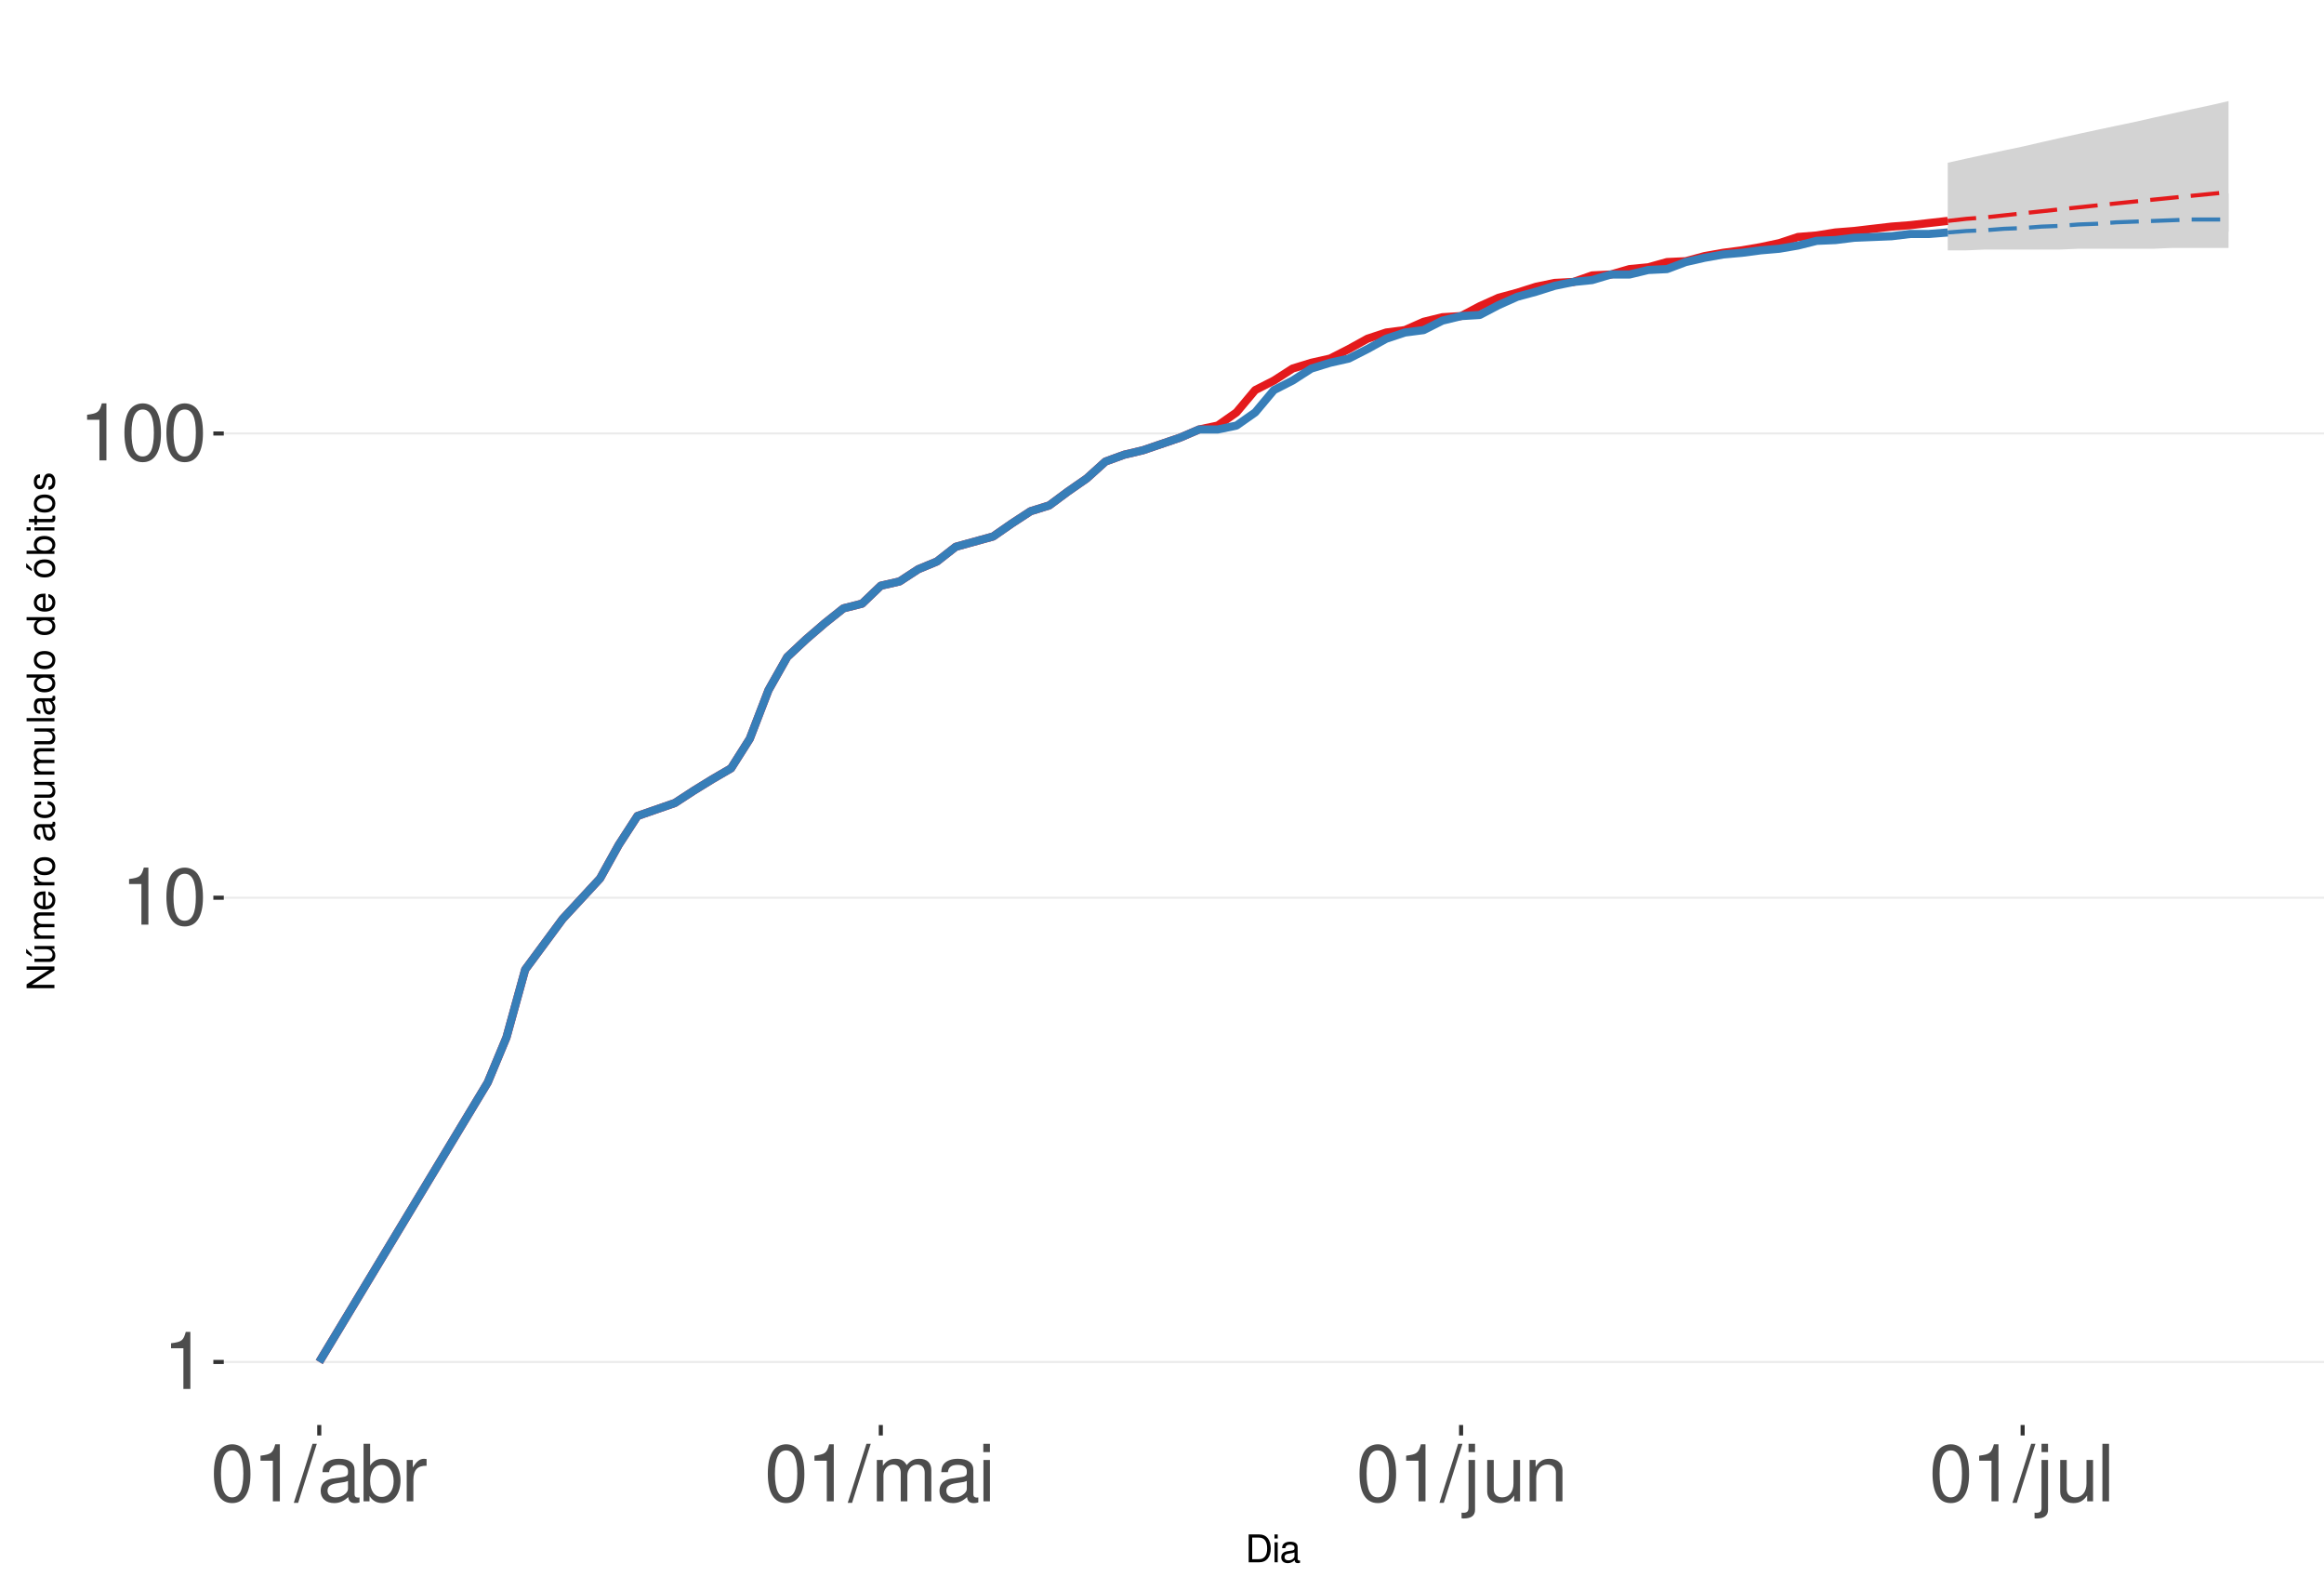
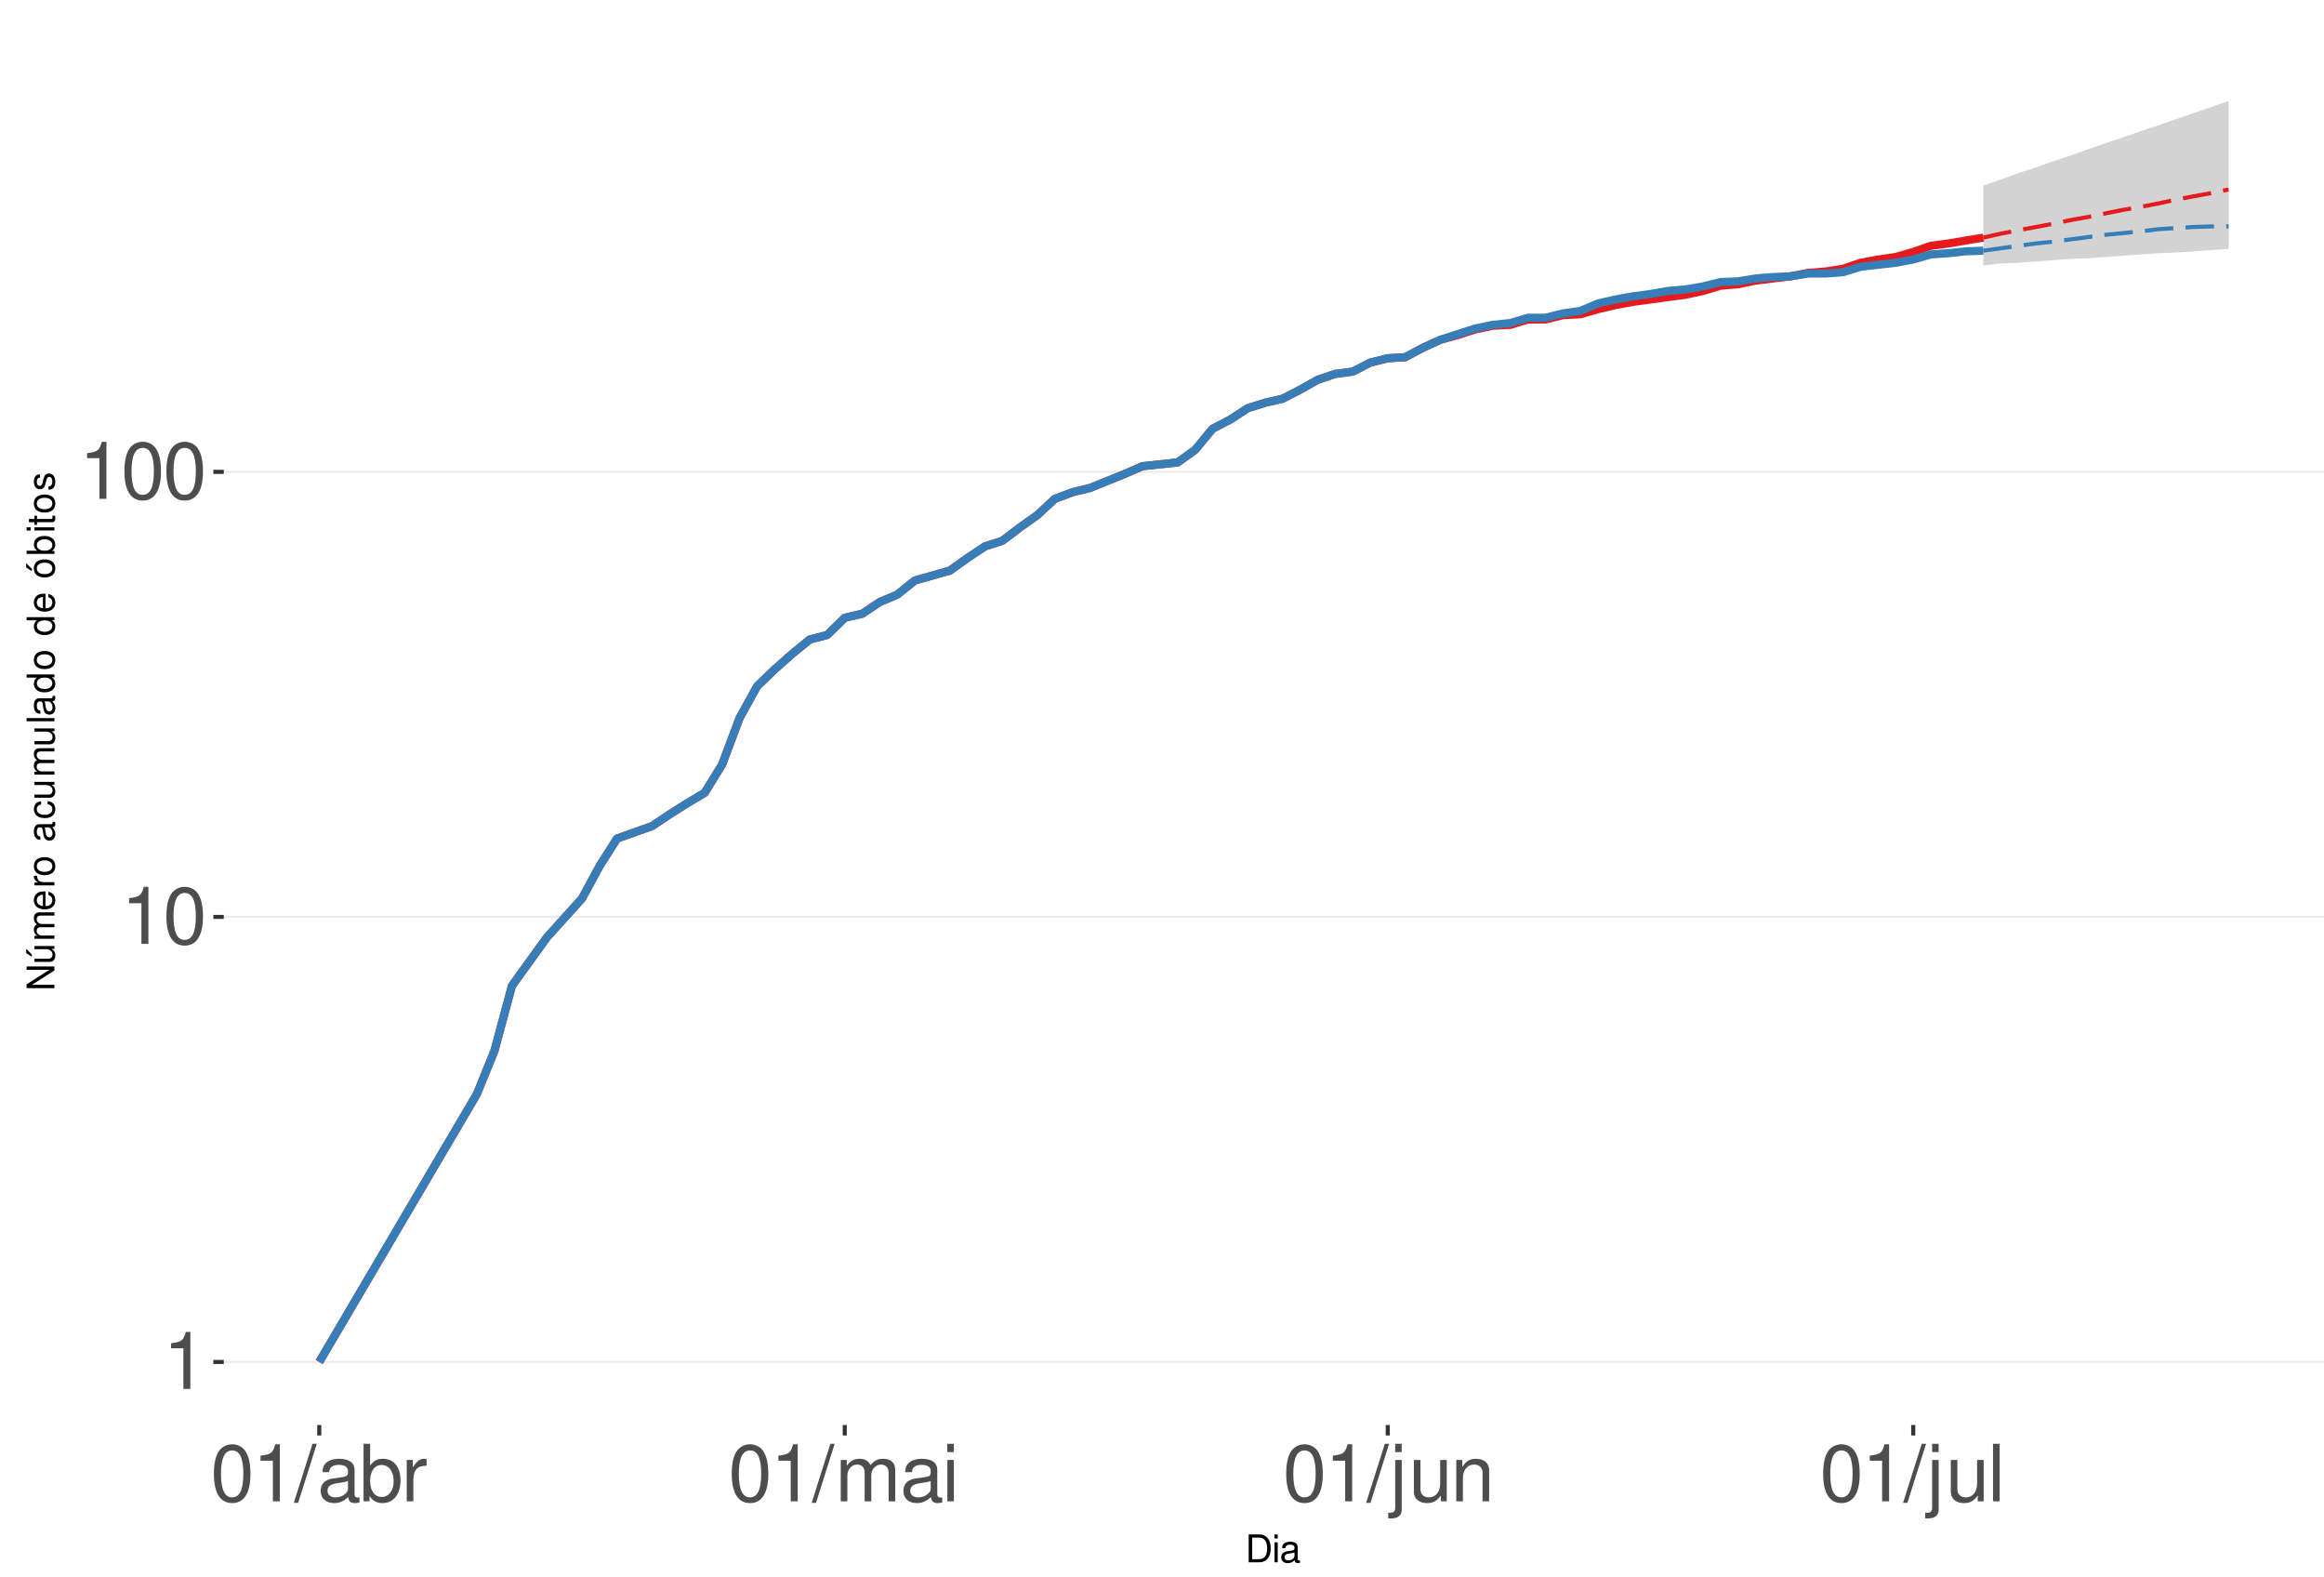
<svg xmlns="http://www.w3.org/2000/svg" xmlns:xlink="http://www.w3.org/1999/xlink" width="609pt" height="413pt" viewBox="0 0 609 413" version="1.1">
  <defs>
    <g>
      <symbol overflow="visible" id="glyph0-0">
        <path style="stroke:none;" d="" />
      </symbol>
      <symbol overflow="visible" id="glyph0-1">
        <path style="stroke:none;" d="M 5.344 -10.641 L 5.344 0 L 7.172 0 L 7.172 -14.938 L 5.969 -14.938 C 5.328 -12.641 4.922 -12.328 2.109 -11.953 L 2.109 -10.641 Z M 5.344 -10.641 " />
      </symbol>
      <symbol overflow="visible" id="glyph0-2">
        <path style="stroke:none;" d="M 5.688 -14.938 C 4.312 -14.938 3.078 -14.312 2.312 -13.297 C 1.359 -11.984 0.891 -10 0.891 -7.234 C 0.891 -2.188 2.547 0.469 5.688 0.469 C 8.781 0.469 10.469 -2.188 10.469 -7.109 C 10.469 -10 10.016 -11.938 9.047 -13.297 C 8.281 -14.328 7.062 -14.938 5.688 -14.938 Z M 5.688 -13.328 C 7.641 -13.328 8.609 -11.312 8.609 -7.266 C 8.609 -3.016 7.656 -1.031 5.641 -1.031 C 3.719 -1.031 2.75 -3.094 2.75 -7.203 C 2.75 -11.312 3.719 -13.328 5.688 -13.328 Z M 5.688 -13.328 " />
      </symbol>
      <symbol overflow="visible" id="glyph0-3">
        <path style="stroke:none;" d="M 4.734 -15.062 L -0.172 0.406 L 0.969 0.406 L 5.859 -15.062 Z M 4.734 -15.062 " />
      </symbol>
      <symbol overflow="visible" id="glyph0-4">
        <path style="stroke:none;" d="M 11.047 -1.016 C 10.859 -0.969 10.781 -0.969 10.672 -0.969 C 10.078 -0.969 9.75 -1.281 9.75 -1.812 L 9.75 -8.188 C 9.75 -10.094 8.344 -11.141 5.688 -11.141 C 4.094 -11.141 2.828 -10.672 2.094 -9.875 C 1.594 -9.312 1.391 -8.703 1.344 -7.625 L 3.078 -7.625 C 3.219 -8.938 4 -9.547 5.625 -9.547 C 7.188 -9.547 8.031 -8.969 8.031 -7.938 L 8.031 -7.484 C 8.016 -6.734 7.641 -6.469 6.234 -6.281 C 3.797 -5.969 3.422 -5.891 2.766 -5.625 C 1.516 -5.078 0.875 -4.125 0.875 -2.734 C 0.875 -0.766 2.234 0.469 4.422 0.469 C 5.781 0.469 6.875 0 8.094 -1.109 C 8.219 0 8.766 0.469 9.875 0.469 C 10.25 0.469 10.469 0.438 11.047 0.297 Z M 8.031 -3.406 C 8.031 -2.828 7.875 -2.484 7.359 -2 C 6.656 -1.359 5.797 -1.031 4.797 -1.031 C 3.453 -1.031 2.672 -1.672 2.672 -2.766 C 2.672 -3.906 3.406 -4.484 5.266 -4.75 C 7.109 -5 7.453 -5.078 8.031 -5.344 Z M 8.031 -3.406 " />
      </symbol>
      <symbol overflow="visible" id="glyph0-5">
        <path style="stroke:none;" d="M 1.109 -15.062 L 1.109 0 L 2.672 0 L 2.672 -1.391 C 3.484 -0.125 4.578 0.469 6.094 0.469 C 8.938 0.469 10.797 -1.859 10.797 -5.453 C 10.797 -8.969 9.047 -11.141 6.172 -11.141 C 4.688 -11.141 3.641 -10.578 2.828 -9.359 L 2.828 -15.062 Z M 5.844 -9.516 C 7.766 -9.516 9 -7.844 9 -5.266 C 9 -2.812 7.719 -1.141 5.844 -1.141 C 4 -1.141 2.828 -2.781 2.828 -5.328 C 2.828 -7.875 4 -9.516 5.844 -9.516 Z M 5.844 -9.516 " />
      </symbol>
      <symbol overflow="visible" id="glyph0-6">
        <path style="stroke:none;" d="M 1.422 -10.828 L 1.422 0 L 3.156 0 L 3.156 -5.625 C 3.188 -8.219 4.25 -9.375 6.625 -9.312 L 6.625 -11.078 C 6.344 -11.109 6.172 -11.141 5.969 -11.141 C 4.859 -11.141 4 -10.469 3.016 -8.859 L 3.016 -10.828 Z M 1.422 -10.828 " />
      </symbol>
      <symbol overflow="visible" id="glyph0-7">
        <path style="stroke:none;" d="M 1.453 -10.828 L 1.453 0 L 3.188 0 L 3.188 -6.797 C 3.188 -8.359 4.312 -9.625 5.719 -9.625 C 7 -9.625 7.719 -8.844 7.719 -7.453 L 7.719 0 L 9.453 0 L 9.453 -6.797 C 9.453 -8.359 10.594 -9.625 12 -9.625 C 13.266 -9.625 14 -8.812 14 -7.453 L 14 0 L 15.734 0 L 15.734 -8.125 C 15.734 -10.062 14.625 -11.141 12.594 -11.141 C 11.156 -11.141 10.281 -10.703 9.281 -9.484 C 8.641 -10.641 7.766 -11.141 6.359 -11.141 C 4.922 -11.141 3.953 -10.594 3.031 -9.297 L 3.031 -10.828 Z M 1.453 -10.828 " />
      </symbol>
      <symbol overflow="visible" id="glyph0-8">
        <path style="stroke:none;" d="M 3.094 -10.828 L 1.391 -10.828 L 1.391 0 L 3.094 0 Z M 3.094 -15.062 L 1.359 -15.062 L 1.359 -12.891 L 3.094 -12.891 Z M 3.094 -15.062 " />
      </symbol>
      <symbol overflow="visible" id="glyph0-9">
        <path style="stroke:none;" d="M 1.453 -10.828 L 1.453 1.562 C 1.453 2.641 1.109 3 0.047 3 C -0.078 3 -0.141 3 -0.375 2.969 L -0.375 4.438 C -0.172 4.484 -0.062 4.5 0.203 4.5 C 2.141 4.5 3.156 3.734 3.156 2.25 L 3.156 -10.828 Z M 3.156 -15.062 L 1.453 -15.062 L 1.453 -12.891 L 3.156 -12.891 Z M 3.156 -15.062 " />
      </symbol>
      <symbol overflow="visible" id="glyph0-10">
        <path style="stroke:none;" d="M 9.953 0 L 9.953 -10.828 L 8.234 -10.828 L 8.234 -4.688 C 8.234 -2.484 7.078 -1.031 5.281 -1.031 C 3.922 -1.031 3.062 -1.859 3.062 -3.156 L 3.062 -10.828 L 1.344 -10.828 L 1.344 -2.484 C 1.344 -0.688 2.688 0.469 4.797 0.469 C 6.375 0.469 7.391 -0.078 8.406 -1.516 L 8.406 0 Z M 9.953 0 " />
      </symbol>
      <symbol overflow="visible" id="glyph0-11">
        <path style="stroke:none;" d="M 1.453 -10.828 L 1.453 0 L 3.188 0 L 3.188 -5.969 C 3.188 -8.188 4.344 -9.625 6.109 -9.625 C 7.484 -9.625 8.344 -8.797 8.344 -7.5 L 8.344 0 L 10.062 0 L 10.062 -8.188 C 10.062 -9.984 8.719 -11.141 6.625 -11.141 C 5.016 -11.141 3.984 -10.516 3.031 -9 L 3.031 -10.828 Z M 1.453 -10.828 " />
      </symbol>
      <symbol overflow="visible" id="glyph0-12">
        <path style="stroke:none;" d="M 3.141 -15.062 L 1.406 -15.062 L 1.406 0 L 3.141 0 Z M 3.141 -15.062 " />
      </symbol>
      <symbol overflow="visible" id="glyph1-0">
        <path style="stroke:none;" d="" />
      </symbol>
      <symbol overflow="visible" id="glyph1-1">
        <path style="stroke:none;" d="M 0.891 0 L 3.703 0 C 5.547 0 6.672 -1.375 6.672 -3.656 C 6.672 -5.906 5.547 -7.297 3.703 -7.297 L 0.891 -7.297 Z M 1.812 -0.812 L 1.812 -6.469 L 3.547 -6.469 C 4.984 -6.469 5.734 -5.5 5.734 -3.641 C 5.734 -1.797 4.984 -0.812 3.547 -0.812 Z M 1.812 -0.812 " />
      </symbol>
      <symbol overflow="visible" id="glyph1-2">
        <path style="stroke:none;" d="M 1.5 -5.234 L 0.672 -5.234 L 0.672 0 L 1.5 0 Z M 1.5 -7.297 L 0.656 -7.297 L 0.656 -6.234 L 1.5 -6.234 Z M 1.5 -7.297 " />
      </symbol>
      <symbol overflow="visible" id="glyph1-3">
        <path style="stroke:none;" d="M 5.344 -0.484 C 5.266 -0.469 5.219 -0.469 5.172 -0.469 C 4.875 -0.469 4.719 -0.625 4.719 -0.875 L 4.719 -3.953 C 4.719 -4.891 4.047 -5.391 2.75 -5.391 C 1.984 -5.391 1.375 -5.172 1.016 -4.781 C 0.766 -4.516 0.672 -4.203 0.656 -3.688 L 1.484 -3.688 C 1.562 -4.328 1.938 -4.625 2.719 -4.625 C 3.484 -4.625 3.891 -4.344 3.891 -3.844 L 3.891 -3.625 C 3.875 -3.266 3.703 -3.125 3.016 -3.047 C 1.844 -2.891 1.656 -2.844 1.344 -2.719 C 0.734 -2.453 0.422 -2 0.422 -1.312 C 0.422 -0.375 1.078 0.234 2.141 0.234 C 2.797 0.234 3.328 0 3.922 -0.547 C 3.984 0 4.234 0.234 4.781 0.234 C 4.953 0.234 5.062 0.203 5.344 0.141 Z M 3.891 -1.656 C 3.891 -1.375 3.812 -1.203 3.562 -0.969 C 3.219 -0.656 2.812 -0.5 2.312 -0.5 C 1.672 -0.5 1.297 -0.812 1.297 -1.344 C 1.297 -1.891 1.656 -2.172 2.547 -2.297 C 3.438 -2.422 3.609 -2.453 3.891 -2.594 Z M 3.891 -1.656 " />
      </symbol>
      <symbol overflow="visible" id="glyph2-0">
        <path style="stroke:none;" d="" />
      </symbol>
      <symbol overflow="visible" id="glyph2-1">
        <path style="stroke:none;" d="M -7.297 -6.453 L -7.297 -5.578 L -1.328 -5.578 L -7.297 -1.766 L -7.297 -0.766 L 0 -0.766 L 0 -1.641 L -5.906 -1.641 L 0 -5.406 L 0 -6.453 Z M -7.297 -6.453 " />
      </symbol>
      <symbol overflow="visible" id="glyph2-2">
        <path style="stroke:none;" d="M 0 -4.812 L -5.234 -4.812 L -5.234 -3.984 L -2.266 -3.984 C -1.203 -3.984 -0.5 -3.438 -0.5 -2.562 C -0.5 -1.906 -0.906 -1.484 -1.531 -1.484 L -5.234 -1.484 L -5.234 -0.656 L -1.203 -0.656 C -0.328 -0.656 0.234 -1.297 0.234 -2.312 C 0.234 -3.094 -0.047 -3.578 -0.734 -4.062 L 0 -4.062 Z M -7.406 -2.953 L -5.922 -2 L -5.922 -2.594 L -7.406 -4.094 Z M -7.406 -2.953 " />
      </symbol>
      <symbol overflow="visible" id="glyph2-3">
        <path style="stroke:none;" d="M -5.234 -0.703 L 0 -0.703 L 0 -1.547 L -3.297 -1.547 C -4.047 -1.547 -4.656 -2.094 -4.656 -2.766 C -4.656 -3.391 -4.281 -3.734 -3.609 -3.734 L 0 -3.734 L 0 -4.578 L -3.297 -4.578 C -4.047 -4.578 -4.656 -5.125 -4.656 -5.812 C -4.656 -6.422 -4.266 -6.781 -3.609 -6.781 L 0 -6.781 L 0 -7.625 L -3.938 -7.625 C -4.875 -7.625 -5.391 -7.078 -5.391 -6.094 C -5.391 -5.406 -5.188 -4.984 -4.594 -4.484 C -5.156 -4.188 -5.391 -3.766 -5.391 -3.078 C -5.391 -2.375 -5.125 -1.906 -4.5 -1.469 L -5.234 -1.469 Z M -5.234 -0.703 " />
      </symbol>
      <symbol overflow="visible" id="glyph2-4">
        <path style="stroke:none;" d="M -2.344 -5.125 C -3.141 -5.125 -3.625 -5.062 -4.016 -4.922 C -4.875 -4.578 -5.391 -3.781 -5.391 -2.797 C -5.391 -1.344 -4.281 -0.406 -2.547 -0.406 C -0.812 -0.406 0.234 -1.297 0.234 -2.781 C 0.234 -3.984 -0.453 -4.812 -1.594 -5.016 L -1.594 -4.188 C -0.906 -3.953 -0.547 -3.484 -0.547 -2.812 C -0.547 -2.281 -0.781 -1.828 -1.219 -1.547 C -1.516 -1.344 -1.812 -1.281 -2.344 -1.266 Z M -3.016 -1.297 C -3.984 -1.359 -4.625 -1.953 -4.625 -2.797 C -4.625 -3.641 -3.953 -4.234 -3.016 -4.234 Z M -3.016 -1.297 " />
      </symbol>
      <symbol overflow="visible" id="glyph2-5">
        <path style="stroke:none;" d="M -5.234 -0.688 L 0 -0.688 L 0 -1.531 L -2.719 -1.531 C -3.984 -1.547 -4.547 -2.062 -4.516 -3.203 L -5.359 -3.203 C -5.375 -3.062 -5.391 -2.984 -5.391 -2.891 C -5.391 -2.344 -5.062 -1.938 -4.297 -1.453 L -5.234 -1.453 Z M -5.234 -0.688 " />
      </symbol>
      <symbol overflow="visible" id="glyph2-6">
        <path style="stroke:none;" d="M -5.391 -2.719 C -5.391 -1.234 -4.344 -0.359 -2.578 -0.359 C -0.812 -0.359 0.234 -1.234 0.234 -2.734 C 0.234 -4.203 -0.812 -5.094 -2.547 -5.094 C -4.359 -5.094 -5.391 -4.234 -5.391 -2.719 Z M -4.625 -2.734 C -4.625 -3.672 -3.844 -4.234 -2.547 -4.234 C -1.312 -4.234 -0.547 -3.656 -0.547 -2.734 C -0.547 -1.797 -1.312 -1.234 -2.578 -1.234 C -3.844 -1.234 -4.625 -1.797 -4.625 -2.734 Z M -4.625 -2.734 " />
      </symbol>
      <symbol overflow="visible" id="glyph2-7">
        <path style="stroke:none;" d="" />
      </symbol>
      <symbol overflow="visible" id="glyph2-8">
        <path style="stroke:none;" d="M -0.484 -5.344 C -0.469 -5.266 -0.469 -5.219 -0.469 -5.172 C -0.469 -4.875 -0.625 -4.719 -0.875 -4.719 L -3.953 -4.719 C -4.891 -4.719 -5.391 -4.047 -5.391 -2.75 C -5.391 -1.984 -5.172 -1.375 -4.781 -1.016 C -4.516 -0.766 -4.203 -0.672 -3.688 -0.656 L -3.688 -1.484 C -4.328 -1.562 -4.625 -1.938 -4.625 -2.719 C -4.625 -3.484 -4.344 -3.891 -3.844 -3.891 L -3.625 -3.891 C -3.266 -3.875 -3.125 -3.703 -3.047 -3.016 C -2.891 -1.844 -2.844 -1.656 -2.719 -1.344 C -2.453 -0.734 -2 -0.422 -1.312 -0.422 C -0.375 -0.422 0.234 -1.078 0.234 -2.141 C 0.234 -2.797 0 -3.328 -0.547 -3.922 C 0 -3.984 0.234 -4.234 0.234 -4.781 C 0.234 -4.953 0.203 -5.062 0.141 -5.344 Z M -1.656 -3.891 C -1.375 -3.891 -1.203 -3.812 -0.969 -3.562 C -0.656 -3.219 -0.5 -2.812 -0.5 -2.312 C -0.5 -1.672 -0.812 -1.297 -1.344 -1.297 C -1.891 -1.297 -2.172 -1.656 -2.297 -2.547 C -2.422 -3.438 -2.453 -3.609 -2.594 -3.891 Z M -1.656 -3.891 " />
      </symbol>
      <symbol overflow="visible" id="glyph2-9">
        <path style="stroke:none;" d="M -3.484 -4.703 C -3.984 -4.672 -4.312 -4.562 -4.609 -4.359 C -5.094 -4 -5.391 -3.375 -5.391 -2.641 C -5.391 -1.219 -4.266 -0.312 -2.531 -0.312 C -0.844 -0.312 0.234 -1.203 0.234 -2.625 C 0.234 -3.875 -0.516 -4.672 -1.797 -4.766 L -1.797 -3.938 C -0.953 -3.797 -0.547 -3.359 -0.547 -2.656 C -0.547 -1.734 -1.297 -1.188 -2.531 -1.188 C -3.844 -1.188 -4.625 -1.719 -4.625 -2.625 C -4.625 -3.328 -4.203 -3.766 -3.484 -3.875 Z M -3.484 -4.703 " />
      </symbol>
      <symbol overflow="visible" id="glyph2-10">
        <path style="stroke:none;" d="M 0 -4.812 L -5.234 -4.812 L -5.234 -3.984 L -2.266 -3.984 C -1.203 -3.984 -0.5 -3.438 -0.5 -2.562 C -0.5 -1.906 -0.906 -1.484 -1.531 -1.484 L -5.234 -1.484 L -5.234 -0.656 L -1.203 -0.656 C -0.328 -0.656 0.234 -1.297 0.234 -2.312 C 0.234 -3.094 -0.047 -3.578 -0.734 -4.062 L 0 -4.062 Z M 0 -4.812 " />
      </symbol>
      <symbol overflow="visible" id="glyph2-11">
        <path style="stroke:none;" d="M -7.297 -1.516 L -7.297 -0.688 L 0 -0.688 L 0 -1.516 Z M -7.297 -1.516 " />
      </symbol>
      <symbol overflow="visible" id="glyph2-12">
        <path style="stroke:none;" d="M -7.297 -4.953 L -7.297 -4.125 L -4.578 -4.125 C -5.109 -3.766 -5.391 -3.203 -5.391 -2.516 C -5.391 -1.156 -4.297 -0.266 -2.625 -0.266 C -0.859 -0.266 0.234 -1.125 0.234 -2.547 C 0.234 -3.266 -0.047 -3.766 -0.688 -4.203 L 0 -4.203 L 0 -4.953 Z M -4.609 -2.656 C -4.609 -3.547 -3.812 -4.125 -2.562 -4.125 C -1.344 -4.125 -0.547 -3.547 -0.547 -2.656 C -0.547 -1.734 -1.359 -1.125 -2.578 -1.125 C -3.797 -1.125 -4.609 -1.734 -4.609 -2.656 Z M -4.609 -2.656 " />
      </symbol>
      <symbol overflow="visible" id="glyph2-13">
        <path style="stroke:none;" d="M -5.391 -2.719 C -5.391 -1.234 -4.344 -0.359 -2.578 -0.359 C -0.812 -0.359 0.234 -1.234 0.234 -2.734 C 0.234 -4.203 -0.812 -5.094 -2.547 -5.094 C -4.359 -5.094 -5.391 -4.234 -5.391 -2.719 Z M -4.625 -2.734 C -4.625 -3.672 -3.844 -4.234 -2.547 -4.234 C -1.312 -4.234 -0.547 -3.656 -0.547 -2.734 C -0.547 -1.797 -1.312 -1.234 -2.578 -1.234 C -3.844 -1.234 -4.625 -1.797 -4.625 -2.734 Z M -7.406 -2.984 L -5.922 -2.016 L -5.922 -2.625 L -7.406 -4.109 Z M -7.406 -2.984 " />
      </symbol>
      <symbol overflow="visible" id="glyph2-14">
        <path style="stroke:none;" d="M -7.297 -0.547 L 0 -0.547 L 0 -1.297 L -0.672 -1.297 C -0.062 -1.688 0.234 -2.219 0.234 -2.953 C 0.234 -4.328 -0.906 -5.234 -2.641 -5.234 C -4.344 -5.234 -5.391 -4.375 -5.391 -2.984 C -5.391 -2.266 -5.125 -1.766 -4.531 -1.375 L -7.297 -1.375 Z M -4.609 -2.828 C -4.609 -3.766 -3.797 -4.359 -2.547 -4.359 C -1.359 -4.359 -0.547 -3.734 -0.547 -2.828 C -0.547 -1.938 -1.344 -1.375 -2.578 -1.375 C -3.812 -1.375 -4.609 -1.938 -4.609 -2.828 Z M -4.609 -2.828 " />
      </symbol>
      <symbol overflow="visible" id="glyph2-15">
        <path style="stroke:none;" d="M -5.234 -1.5 L -5.234 -0.672 L 0 -0.672 L 0 -1.5 Z M -7.297 -1.5 L -7.297 -0.656 L -6.234 -0.656 L -6.234 -1.5 Z M -7.297 -1.5 " />
      </symbol>
      <symbol overflow="visible" id="glyph2-16">
        <path style="stroke:none;" d="M -5.234 -2.547 L -5.234 -1.688 L -6.688 -1.688 L -6.688 -0.844 L -5.234 -0.844 L -5.234 -0.141 L -4.562 -0.141 L -4.562 -0.844 L -0.594 -0.844 C -0.062 -0.844 0.234 -1.203 0.234 -1.859 C 0.234 -2.078 0.203 -2.266 0.156 -2.547 L -0.547 -2.547 C -0.516 -2.422 -0.5 -2.312 -0.5 -2.141 C -0.5 -1.781 -0.594 -1.688 -0.969 -1.688 L -4.562 -1.688 L -4.562 -2.547 Z M -5.234 -2.547 " />
      </symbol>
      <symbol overflow="visible" id="glyph2-17">
        <path style="stroke:none;" d="M -3.781 -4.375 C -4.812 -4.375 -5.391 -3.688 -5.391 -2.484 C -5.391 -1.266 -4.766 -0.469 -3.797 -0.469 C -2.969 -0.469 -2.578 -0.891 -2.281 -2.125 L -2.094 -2.906 C -1.953 -3.484 -1.734 -3.719 -1.375 -3.719 C -0.875 -3.719 -0.547 -3.234 -0.547 -2.5 C -0.547 -2.047 -0.672 -1.672 -0.891 -1.453 C -1.047 -1.328 -1.188 -1.266 -1.562 -1.219 L -1.562 -0.344 C -0.344 -0.375 0.234 -1.062 0.234 -2.438 C 0.234 -3.75 -0.422 -4.594 -1.438 -4.594 C -2.203 -4.594 -2.641 -4.156 -2.891 -3.109 L -3.078 -2.312 C -3.234 -1.625 -3.453 -1.344 -3.828 -1.344 C -4.312 -1.344 -4.625 -1.766 -4.625 -2.453 C -4.625 -3.125 -4.328 -3.484 -3.781 -3.5 Z M -3.781 -4.375 " />
      </symbol>
    </g>
    <clipPath id="clip1">
      <path d="M 58.645 9.961 L 609 9.961 L 609 373.328 L 58.645 373.328 Z M 58.645 9.961 " />
    </clipPath>
    <clipPath id="clip2">
      <path d="M 58.645 356 L 609 356 L 609 358 L 58.645 358 Z M 58.645 356 " />
    </clipPath>
    <clipPath id="clip3">
-       <path d="M 58.645 234 L 609 234 L 609 236 L 58.645 236 Z M 58.645 234 " />
+       <path d="M 58.645 239 L 609 239 L 609 241 L 58.645 241 Z M 58.645 239 " />
    </clipPath>
    <clipPath id="clip4">
-       <path d="M 58.645 113 L 609 113 L 609 114 L 58.645 114 Z M 58.645 113 " />
+       <path d="M 58.645 123 L 609 123 L 609 124 L 58.645 124 Z M 58.645 123 " />
    </clipPath>
  </defs>
  <g id="surface255">
    <rect x="0" y="0" width="609" height="413" style="fill:rgb(100%,100%,100%);fill-opacity:1;stroke:none;" />
    <rect x="0" y="0" width="609" height="413" style="fill:rgb(100%,100%,100%);fill-opacity:1;stroke:none;" />
    <path style="fill:none;stroke-width:1.067;stroke-linecap:round;stroke-linejoin:round;stroke:rgb(100%,100%,100%);stroke-opacity:1;stroke-miterlimit:10;" d="M 0 413 L 609 413 L 609 0 L 0 0 Z M 0 413 " />
    <g clip-path="url(#clip1)" clip-rule="nonzero">
      <path style=" stroke:none;fill-rule:nonzero;fill:rgb(100%,100%,100%);fill-opacity:1;" d="M 58.645 373.328 L 609 373.328 L 609 9.961 L 58.645 9.961 Z M 58.645 373.328 " />
    </g>
    <g clip-path="url(#clip2)" clip-rule="nonzero">
      <path style="fill:none;stroke-width:0.533;stroke-linecap:butt;stroke-linejoin:round;stroke:rgb(92.157%,92.157%,92.157%);stroke-opacity:1;stroke-miterlimit:10;" d="M 58.645 356.812 L 609 356.812 " />
    </g>
    <g clip-path="url(#clip3)" clip-rule="nonzero">
-       <path style="fill:none;stroke-width:0.533;stroke-linecap:butt;stroke-linejoin:round;stroke:rgb(92.157%,92.157%,92.157%);stroke-opacity:1;stroke-miterlimit:10;" d="M 58.645 235.188 L 609 235.188 " />
+       <path style="fill:none;stroke-width:0.533;stroke-linecap:butt;stroke-linejoin:round;stroke:rgb(92.157%,92.157%,92.157%);stroke-opacity:1;stroke-miterlimit:10;" d="M 58.645 240.215 L 609 240.215 " />
    </g>
    <g clip-path="url(#clip4)" clip-rule="nonzero">
-       <path style="fill:none;stroke-width:0.533;stroke-linecap:butt;stroke-linejoin:round;stroke:rgb(92.157%,92.157%,92.157%);stroke-opacity:1;stroke-miterlimit:10;" d="M 58.645 113.562 L 609 113.562 " />
-     </g>
-     <path style=" stroke:none;fill-rule:nonzero;fill:rgb(82.745%,82.745%,82.745%);fill-opacity:1;" d="M 510.406 42.633 L 515.312 41.539 L 520.219 40.469 L 525.121 39.422 L 530.027 38.395 L 534.934 37.262 L 539.836 36.148 L 544.742 35.062 L 549.648 34 L 554.555 32.957 L 559.457 31.934 L 564.363 30.816 L 569.27 29.727 L 574.172 28.656 L 579.078 27.609 L 583.984 26.48 L 583.984 64.953 L 569.27 64.953 L 564.363 65.164 L 544.742 65.164 L 539.836 65.375 L 520.219 65.375 L 515.312 65.586 L 510.406 65.586 Z M 510.406 42.633 " />
-     <path style=" stroke:none;fill-rule:nonzero;fill:rgb(82.745%,82.745%,82.745%);fill-opacity:1;" d="M 510.406 60.902 L 515.312 59.938 L 520.219 58.988 L 525.121 58.059 L 530.027 57.141 L 534.934 56.242 L 539.836 55.359 L 544.742 54.488 L 549.648 53.801 L 554.555 52.957 L 559.457 52.289 L 564.363 51.633 L 569.27 51.145 L 574.172 50.82 L 579.078 50.82 L 583.984 50.66 L 583.984 60.707 L 534.934 60.707 L 530.027 60.902 Z M 510.406 60.902 " />
-     <path style="fill:none;stroke-width:2.134;stroke-linecap:butt;stroke-linejoin:round;stroke:rgb(89.412%,10.196%,10.98%);stroke-opacity:1;stroke-miterlimit:10;" d="M 83.66 356.812 L 127.809 283.586 L 132.711 271.801 L 137.617 254.027 L 147.43 240.754 L 157.238 230.152 L 162.145 221.328 L 167.047 213.77 L 176.859 210.363 L 181.766 207.16 L 186.668 204.141 L 191.574 201.285 L 196.48 193.539 L 201.383 180.801 L 206.289 172.125 L 211.195 167.527 L 216.098 163.301 L 221.004 159.387 L 225.91 158.141 L 230.816 153.445 L 235.719 152.332 L 240.625 149.129 L 245.531 147.098 L 250.434 143.254 L 260.246 140.547 L 265.152 137.137 L 270.055 133.934 L 274.961 132.402 L 279.867 128.758 L 284.77 125.348 L 289.676 120.918 L 294.582 119.129 L 299.488 117.969 L 309.297 114.629 L 314.203 112.516 L 319.105 111.492 L 324.012 108.051 L 328.918 102.199 L 333.824 99.703 L 338.727 96.551 L 343.633 95.039 L 348.539 93.938 L 353.441 91.445 L 358.348 88.738 L 363.254 87.113 L 368.16 86.477 L 373.062 84.305 L 377.969 83.105 L 382.875 82.809 L 387.777 80.219 L 392.684 78.016 L 397.59 76.688 L 402.496 75.133 L 407.398 74.121 L 412.305 73.871 L 417.211 72.156 L 422.113 71.914 L 427.02 70.496 L 431.926 70.027 L 436.832 68.656 L 441.734 68.434 L 446.641 67.102 L 451.547 66.23 L 456.449 65.586 L 461.355 64.742 L 466.262 63.703 L 471.164 62.086 L 476.07 61.688 L 480.977 60.902 L 485.883 60.516 L 490.785 59.938 L 495.691 59.367 L 500.598 58.988 L 505.5 58.43 L 510.406 57.875 " />
-     <path style="fill:none;stroke-width:1.067;stroke-linecap:butt;stroke-linejoin:round;stroke:rgb(89.412%,10.196%,10.98%);stroke-opacity:1;stroke-dasharray:7.469,3.201;stroke-miterlimit:10;" d="M 510.406 57.875 L 515.312 57.324 L 520.219 56.961 L 525.121 56.422 L 530.027 55.887 L 534.934 55.359 L 539.836 54.832 L 549.648 53.801 L 554.555 53.293 L 559.457 52.789 L 564.363 52.289 L 569.27 51.797 L 574.172 51.305 L 579.078 50.82 L 583.984 50.34 " />
-     <path style="fill:none;stroke-width:2.134;stroke-linecap:butt;stroke-linejoin:round;stroke:rgb(21.569%,49.412%,72.157%);stroke-opacity:1;stroke-miterlimit:10;" d="M 83.66 356.812 L 127.809 283.586 L 132.711 271.801 L 137.617 254.027 L 147.43 240.754 L 157.238 230.152 L 162.145 221.328 L 167.047 213.77 L 176.859 210.363 L 181.766 207.16 L 186.668 204.141 L 191.574 201.285 L 196.48 193.539 L 201.383 180.801 L 206.289 172.125 L 211.195 167.527 L 216.098 163.301 L 221.004 159.387 L 225.91 158.141 L 230.816 153.445 L 235.719 152.332 L 240.625 149.129 L 245.531 147.098 L 250.434 143.254 L 260.246 140.547 L 265.152 137.137 L 270.055 133.934 L 274.961 132.402 L 279.867 128.758 L 284.77 125.348 L 289.676 120.918 L 294.582 119.129 L 299.488 117.969 L 309.297 114.629 L 314.203 112.516 L 319.105 112.516 L 324.012 111.492 L 328.918 108.051 L 333.824 102.199 L 338.727 99.703 L 343.633 96.551 L 348.539 95.039 L 353.441 93.938 L 358.348 91.445 L 363.254 88.738 L 368.16 87.113 L 373.062 86.477 L 377.969 84.004 L 382.875 82.809 L 387.777 82.516 L 392.684 79.938 L 397.59 77.75 L 402.496 76.426 L 407.398 74.879 L 412.305 73.871 L 417.211 73.375 L 422.113 71.914 L 427.02 71.914 L 431.926 70.73 L 436.832 70.496 L 441.734 68.656 L 446.641 67.539 L 451.547 66.664 L 456.449 66.23 L 461.355 65.586 L 466.262 65.164 L 471.164 64.324 L 476.07 63.094 L 480.977 62.891 L 485.883 62.285 L 490.785 62.086 L 495.691 61.887 L 500.598 61.293 L 505.5 61.293 L 510.406 60.902 " />
-     <path style="fill:none;stroke-width:1.067;stroke-linecap:butt;stroke-linejoin:round;stroke:rgb(21.569%,49.412%,72.157%);stroke-opacity:1;stroke-dasharray:7.469,3.201;stroke-miterlimit:10;" d="M 510.406 60.902 L 515.312 60.516 L 520.219 60.32 L 525.121 59.938 L 530.027 59.746 L 534.934 59.367 L 539.836 59.176 L 544.742 58.801 L 549.648 58.613 L 554.555 58.242 L 559.457 58.059 L 569.27 57.691 L 574.172 57.508 L 583.984 57.508 " />
+       <path style="fill:none;stroke-width:0.533;stroke-linecap:butt;stroke-linejoin:round;stroke:rgb(92.157%,92.157%,92.157%);stroke-opacity:1;stroke-miterlimit:10;" d="M 58.645 123.621 L 609 123.621 " />
+     </g>
+     <path style=" stroke:none;fill-rule:nonzero;fill:rgb(82.745%,82.745%,82.745%);fill-opacity:1;" d="M 519.723 48.598 L 524.312 47.012 L 528.902 45.363 L 533.492 43.875 L 538.082 42.227 L 542.672 40.727 L 547.262 39.078 L 551.852 37.48 L 556.441 35.934 L 561.035 34.348 L 565.625 32.809 L 570.215 31.23 L 574.805 29.625 L 579.395 28.066 L 583.984 26.48 L 583.984 65.199 L 579.395 65.52 L 570.215 66.168 L 565.625 66.328 L 561.035 66.656 L 556.441 66.988 L 547.262 67.652 L 542.672 67.82 L 528.902 68.84 L 524.312 69.012 L 519.723 69.531 Z M 519.723 48.598 " />
+     <path style=" stroke:none;fill-rule:nonzero;fill:rgb(82.745%,82.745%,82.745%);fill-opacity:1;" d="M 519.723 65.68 L 524.312 64.094 L 528.902 62.402 L 533.492 60.914 L 538.082 59.465 L 542.672 58.059 L 547.262 56.691 L 551.852 55.359 L 556.441 54.059 L 561.035 52.918 L 565.625 51.926 L 570.215 51.074 L 574.805 50.473 L 579.395 50.234 L 583.984 50.234 L 583.984 63.938 L 574.805 63.938 L 565.625 64.25 L 561.035 64.25 L 556.441 64.406 L 551.852 64.562 L 547.262 64.723 L 542.672 64.879 Z M 519.723 65.68 " />
+     <path style="fill:none;stroke-width:2.134;stroke-linecap:butt;stroke-linejoin:round;stroke:rgb(89.412%,10.196%,10.98%);stroke-opacity:1;stroke-miterlimit:10;" d="M 83.66 356.812 L 124.973 286.613 L 129.562 275.316 L 134.152 258.277 L 143.332 245.551 L 152.512 235.391 L 157.102 226.93 L 161.691 219.684 L 170.875 216.418 L 175.465 213.348 L 180.055 210.453 L 184.645 207.715 L 189.234 200.293 L 193.824 188.078 L 198.414 179.762 L 203.004 175.355 L 207.594 171.301 L 212.184 167.547 L 216.773 166.355 L 221.363 161.852 L 225.953 160.785 L 230.547 157.715 L 235.137 155.77 L 239.727 152.086 L 248.906 149.488 L 253.496 146.219 L 258.086 143.148 L 262.676 141.68 L 267.266 138.188 L 271.855 134.922 L 276.445 130.672 L 281.035 128.957 L 285.625 127.844 L 294.805 124.129 L 299.398 122.125 L 308.578 121.148 L 313.168 117.883 L 317.758 112.32 L 322.348 109.949 L 326.938 106.945 L 331.527 105.508 L 336.117 104.457 L 340.707 102.086 L 345.297 99.504 L 349.887 97.957 L 354.477 97.352 L 359.066 94.996 L 363.66 93.855 L 368.25 93.578 L 372.84 91.121 L 377.43 89.031 L 382.02 87.77 L 386.609 86.293 L 391.199 85.332 L 395.789 85.098 L 400.379 83.695 L 404.969 83.695 L 409.559 82.559 L 414.148 82.332 L 418.738 81.008 L 423.328 79.926 L 427.918 79.078 L 432.512 78.453 L 437.102 77.832 L 441.691 77.223 L 446.281 76.219 L 450.871 74.848 L 455.461 74.465 L 460.051 73.512 L 469.23 72.395 L 473.82 71.484 L 478.41 71.125 L 483 70.41 L 487.59 68.84 L 492.18 67.992 L 496.773 67.32 L 501.363 66.004 L 505.953 64.406 L 510.543 63.781 L 515.133 63.012 L 519.723 62.25 " />
+     <path style="fill:none;stroke-width:1.067;stroke-linecap:butt;stroke-linejoin:round;stroke:rgb(89.412%,10.196%,10.98%);stroke-opacity:1;stroke-dasharray:7.469,3.201;stroke-miterlimit:10;" d="M 519.723 62.25 L 524.312 61.207 L 528.902 60.328 L 533.492 59.465 L 538.082 58.617 L 542.672 57.645 L 547.262 56.828 L 551.852 55.887 L 556.441 54.965 L 561.035 54.188 L 565.625 53.297 L 570.215 52.297 L 574.805 51.438 L 579.395 50.594 L 583.984 49.645 " />
+     <path style="fill:none;stroke-width:2.134;stroke-linecap:butt;stroke-linejoin:round;stroke:rgb(21.569%,49.412%,72.157%);stroke-opacity:1;stroke-miterlimit:10;" d="M 83.66 356.812 L 124.973 286.613 L 129.562 275.316 L 134.152 258.277 L 143.332 245.551 L 152.512 235.391 L 157.102 226.93 L 161.691 219.684 L 170.875 216.418 L 175.465 213.348 L 180.055 210.453 L 184.645 207.715 L 189.234 200.293 L 193.824 188.078 L 198.414 179.762 L 203.004 175.355 L 207.594 171.301 L 212.184 167.547 L 216.773 166.355 L 221.363 161.852 L 225.953 160.785 L 230.547 157.715 L 235.137 155.77 L 239.727 152.086 L 248.906 149.488 L 253.496 146.219 L 258.086 143.148 L 262.676 141.68 L 267.266 138.188 L 271.855 134.922 L 276.445 130.672 L 281.035 128.957 L 285.625 127.844 L 294.805 124.129 L 299.398 122.125 L 308.578 121.148 L 313.168 117.883 L 317.758 112.32 L 322.348 109.949 L 326.938 106.945 L 331.527 105.508 L 336.117 104.457 L 340.707 102.086 L 345.297 99.504 L 349.887 97.957 L 354.477 97.352 L 359.066 94.996 L 363.66 93.855 L 368.25 93.578 L 372.84 91.121 L 377.43 89.031 L 382.02 87.52 L 386.609 86.051 L 391.199 85.098 L 395.789 84.625 L 400.379 83.238 L 404.969 83.238 L 409.559 82.109 L 414.148 81.445 L 418.738 79.5 L 423.328 78.453 L 427.918 77.629 L 432.512 77.02 L 437.102 76.219 L 441.691 75.824 L 446.281 75.043 L 450.871 73.891 L 455.461 73.703 L 460.051 72.953 L 464.641 72.582 L 469.23 72.395 L 473.82 71.664 L 478.41 71.664 L 483 71.305 L 487.59 69.883 L 492.18 69.359 L 496.773 68.84 L 501.363 67.992 L 505.953 66.656 L 510.543 66.328 L 515.133 65.844 L 519.723 65.68 " />
+     <path style="fill:none;stroke-width:1.067;stroke-linecap:butt;stroke-linejoin:round;stroke:rgb(21.569%,49.412%,72.157%);stroke-opacity:1;stroke-dasharray:7.469,3.201;stroke-miterlimit:10;" d="M 519.723 65.68 L 524.312 65.039 L 528.902 64.406 L 533.492 63.781 L 538.082 63.316 L 542.672 62.707 L 547.262 62.102 L 551.852 61.504 L 556.441 61.059 L 561.035 60.621 L 565.625 60.039 L 570.215 59.754 L 574.805 59.465 L 579.395 59.324 L 583.984 59.324 " />
    <g style="fill:rgb(30.196%,30.196%,30.196%);fill-opacity:1;">
      <use xlink:href="#glyph0-1" x="42.715" y="363.866" />
    </g>
    <g style="fill:rgb(30.196%,30.196%,30.196%);fill-opacity:1;">
-       <use xlink:href="#glyph0-1" x="31.715" y="242.241" />
-       <use xlink:href="#glyph0-2" x="42.715" y="242.241" />
-     </g>
-     <g style="fill:rgb(30.196%,30.196%,30.196%);fill-opacity:1;">
-       <use xlink:href="#glyph0-1" x="20.715" y="120.616" />
-       <use xlink:href="#glyph0-2" x="31.715" y="120.616" />
-       <use xlink:href="#glyph0-2" x="42.715" y="120.616" />
+       <use xlink:href="#glyph0-1" x="31.715" y="247.269" />
+       <use xlink:href="#glyph0-2" x="42.715" y="247.269" />
+     </g>
+     <g style="fill:rgb(30.196%,30.196%,30.196%);fill-opacity:1;">
+       <use xlink:href="#glyph0-1" x="20.715" y="130.675" />
+       <use xlink:href="#glyph0-2" x="31.715" y="130.675" />
+       <use xlink:href="#glyph0-2" x="42.715" y="130.675" />
    </g>
    <path style="fill:none;stroke-width:1.067;stroke-linecap:butt;stroke-linejoin:round;stroke:rgb(20%,20%,20%);stroke-opacity:1;stroke-miterlimit:10;" d="M 55.906 356.812 L 58.645 356.812 " />
-     <path style="fill:none;stroke-width:1.067;stroke-linecap:butt;stroke-linejoin:round;stroke:rgb(20%,20%,20%);stroke-opacity:1;stroke-miterlimit:10;" d="M 55.906 235.188 L 58.645 235.188 " />
-     <path style="fill:none;stroke-width:1.067;stroke-linecap:butt;stroke-linejoin:round;stroke:rgb(20%,20%,20%);stroke-opacity:1;stroke-miterlimit:10;" d="M 55.906 113.562 L 58.645 113.562 " />
+     <path style="fill:none;stroke-width:1.067;stroke-linecap:butt;stroke-linejoin:round;stroke:rgb(20%,20%,20%);stroke-opacity:1;stroke-miterlimit:10;" d="M 55.906 240.215 L 58.645 240.215 " />
+     <path style="fill:none;stroke-width:1.067;stroke-linecap:butt;stroke-linejoin:round;stroke:rgb(20%,20%,20%);stroke-opacity:1;stroke-miterlimit:10;" d="M 55.906 123.621 L 58.645 123.621 " />
    <path style="fill:none;stroke-width:1.067;stroke-linecap:butt;stroke-linejoin:round;stroke:rgb(20%,20%,20%);stroke-opacity:1;stroke-miterlimit:10;" d="M 83.66 376.07 L 83.66 373.328 " />
-     <path style="fill:none;stroke-width:1.067;stroke-linecap:butt;stroke-linejoin:round;stroke:rgb(20%,20%,20%);stroke-opacity:1;stroke-miterlimit:10;" d="M 230.816 376.07 L 230.816 373.328 " />
-     <path style="fill:none;stroke-width:1.067;stroke-linecap:butt;stroke-linejoin:round;stroke:rgb(20%,20%,20%);stroke-opacity:1;stroke-miterlimit:10;" d="M 382.875 376.07 L 382.875 373.328 " />
-     <path style="fill:none;stroke-width:1.067;stroke-linecap:butt;stroke-linejoin:round;stroke:rgb(20%,20%,20%);stroke-opacity:1;stroke-miterlimit:10;" d="M 530.027 376.07 L 530.027 373.328 " />
+     <path style="fill:none;stroke-width:1.067;stroke-linecap:butt;stroke-linejoin:round;stroke:rgb(20%,20%,20%);stroke-opacity:1;stroke-miterlimit:10;" d="M 221.363 376.07 L 221.363 373.328 " />
+     <path style="fill:none;stroke-width:1.067;stroke-linecap:butt;stroke-linejoin:round;stroke:rgb(20%,20%,20%);stroke-opacity:1;stroke-miterlimit:10;" d="M 363.66 376.07 L 363.66 373.328 " />
+     <path style="fill:none;stroke-width:1.067;stroke-linecap:butt;stroke-linejoin:round;stroke:rgb(20%,20%,20%);stroke-opacity:1;stroke-miterlimit:10;" d="M 501.363 376.07 L 501.363 373.328 " />
    <g style="fill:rgb(30.196%,30.196%,30.196%);fill-opacity:1;">
      <use xlink:href="#glyph0-2" x="55.16" y="393.315" />
      <use xlink:href="#glyph0-1" x="66.16" y="393.315" />
      <use xlink:href="#glyph0-3" x="77.16" y="393.315" />
      <use xlink:href="#glyph0-4" x="83.16" y="393.315" />
      <use xlink:href="#glyph0-5" x="94.16" y="393.315" />
      <use xlink:href="#glyph0-6" x="105.16" y="393.315" />
    </g>
    <g style="fill:rgb(30.196%,30.196%,30.196%);fill-opacity:1;">
-       <use xlink:href="#glyph0-2" x="200.316" y="393.315" />
-       <use xlink:href="#glyph0-1" x="211.316" y="393.315" />
-       <use xlink:href="#glyph0-3" x="222.316" y="393.315" />
-       <use xlink:href="#glyph0-7" x="228.316" y="393.315" />
-       <use xlink:href="#glyph0-4" x="245.316" y="393.315" />
-       <use xlink:href="#glyph0-8" x="256.316" y="393.315" />
-     </g>
-     <g style="fill:rgb(30.196%,30.196%,30.196%);fill-opacity:1;">
-       <use xlink:href="#glyph0-2" x="355.375" y="393.315" />
-       <use xlink:href="#glyph0-1" x="366.375" y="393.315" />
-       <use xlink:href="#glyph0-3" x="377.375" y="393.315" />
-       <use xlink:href="#glyph0-9" x="383.375" y="393.315" />
-       <use xlink:href="#glyph0-10" x="388.375" y="393.315" />
-       <use xlink:href="#glyph0-11" x="399.375" y="393.315" />
-     </g>
-     <g style="fill:rgb(30.196%,30.196%,30.196%);fill-opacity:1;">
-       <use xlink:href="#glyph0-2" x="505.527" y="393.315" />
-       <use xlink:href="#glyph0-1" x="516.527" y="393.315" />
-       <use xlink:href="#glyph0-3" x="527.527" y="393.315" />
-       <use xlink:href="#glyph0-9" x="533.527" y="393.315" />
-       <use xlink:href="#glyph0-10" x="538.527" y="393.315" />
-       <use xlink:href="#glyph0-12" x="549.527" y="393.315" />
+       <use xlink:href="#glyph0-2" x="190.863" y="393.315" />
+       <use xlink:href="#glyph0-1" x="201.863" y="393.315" />
+       <use xlink:href="#glyph0-3" x="212.863" y="393.315" />
+       <use xlink:href="#glyph0-7" x="218.863" y="393.315" />
+       <use xlink:href="#glyph0-4" x="235.863" y="393.315" />
+       <use xlink:href="#glyph0-8" x="246.863" y="393.315" />
+     </g>
+     <g style="fill:rgb(30.196%,30.196%,30.196%);fill-opacity:1;">
+       <use xlink:href="#glyph0-2" x="336.16" y="393.315" />
+       <use xlink:href="#glyph0-1" x="347.16" y="393.315" />
+       <use xlink:href="#glyph0-3" x="358.16" y="393.315" />
+       <use xlink:href="#glyph0-9" x="364.16" y="393.315" />
+       <use xlink:href="#glyph0-10" x="369.16" y="393.315" />
+       <use xlink:href="#glyph0-11" x="380.16" y="393.315" />
+     </g>
+     <g style="fill:rgb(30.196%,30.196%,30.196%);fill-opacity:1;">
+       <use xlink:href="#glyph0-2" x="476.863" y="393.315" />
+       <use xlink:href="#glyph0-1" x="487.863" y="393.315" />
+       <use xlink:href="#glyph0-3" x="498.863" y="393.315" />
+       <use xlink:href="#glyph0-9" x="504.863" y="393.315" />
+       <use xlink:href="#glyph0-10" x="509.863" y="393.315" />
+       <use xlink:href="#glyph0-12" x="520.863" y="393.315" />
    </g>
    <g style="fill:rgb(0%,0%,0%);fill-opacity:1;">
      <use xlink:href="#glyph1-1" x="326.324" y="409.29" />
      <use xlink:href="#glyph1-2" x="333.324" y="409.29" />
      <use xlink:href="#glyph1-3" x="335.324" y="409.29" />
    </g>
    <g style="fill:rgb(0%,0%,0%);fill-opacity:1;">
      <use xlink:href="#glyph2-1" x="14.263" y="259.645" />
      <use xlink:href="#glyph2-2" x="14.263" y="252.645" />
      <use xlink:href="#glyph2-3" x="14.263" y="246.645" />
      <use xlink:href="#glyph2-4" x="14.263" y="238.645" />
      <use xlink:href="#glyph2-5" x="14.263" y="232.645" />
      <use xlink:href="#glyph2-6" x="14.263" y="229.645" />
      <use xlink:href="#glyph2-7" x="14.263" y="223.645" />
      <use xlink:href="#glyph2-8" x="14.263" y="220.645" />
      <use xlink:href="#glyph2-9" x="14.263" y="214.645" />
      <use xlink:href="#glyph2-10" x="14.263" y="209.645" />
      <use xlink:href="#glyph2-3" x="14.263" y="203.645" />
      <use xlink:href="#glyph2-10" x="14.263" y="195.645" />
      <use xlink:href="#glyph2-11" x="14.263" y="189.645" />
      <use xlink:href="#glyph2-8" x="14.263" y="187.645" />
      <use xlink:href="#glyph2-12" x="14.263" y="181.645" />
      <use xlink:href="#glyph2-6" x="14.263" y="175.645" />
      <use xlink:href="#glyph2-7" x="14.263" y="169.645" />
      <use xlink:href="#glyph2-12" x="14.263" y="166.645" />
      <use xlink:href="#glyph2-4" x="14.263" y="160.645" />
      <use xlink:href="#glyph2-7" x="14.263" y="154.645" />
      <use xlink:href="#glyph2-13" x="14.263" y="151.645" />
      <use xlink:href="#glyph2-14" x="14.263" y="145.645" />
      <use xlink:href="#glyph2-15" x="14.263" y="139.645" />
      <use xlink:href="#glyph2-16" x="14.263" y="137.645" />
      <use xlink:href="#glyph2-6" x="14.263" y="134.645" />
      <use xlink:href="#glyph2-17" x="14.263" y="128.645" />
    </g>
  </g>
</svg>
